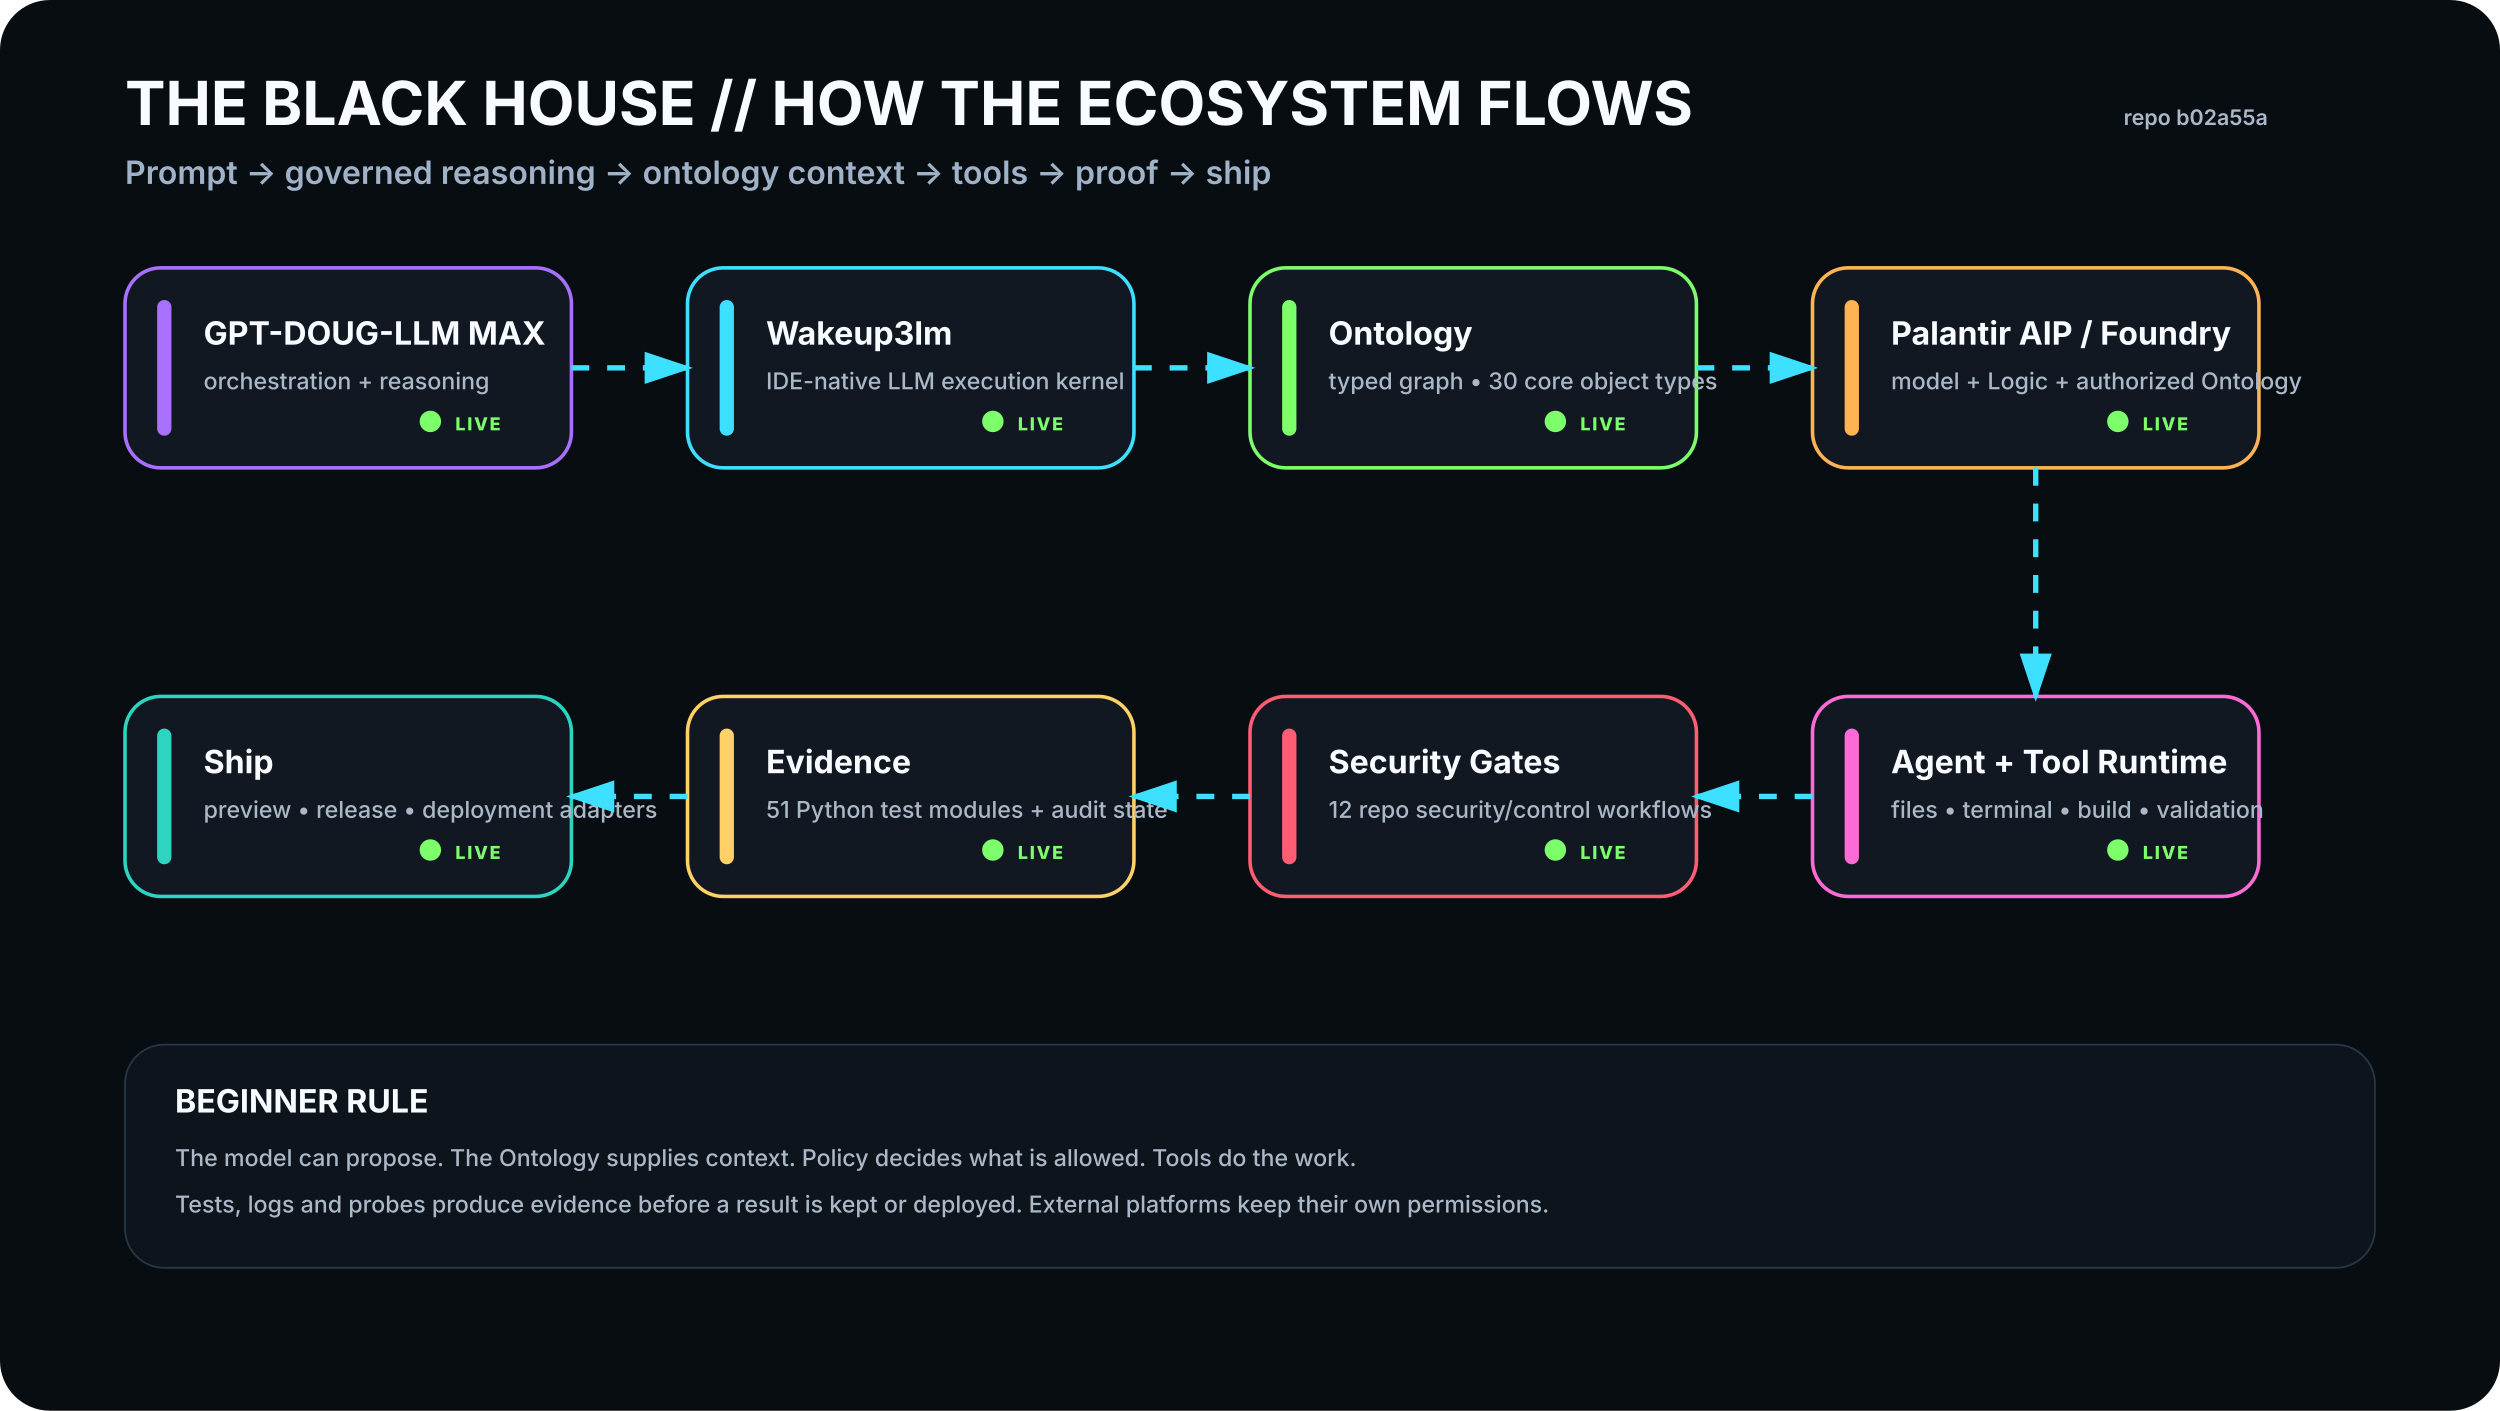
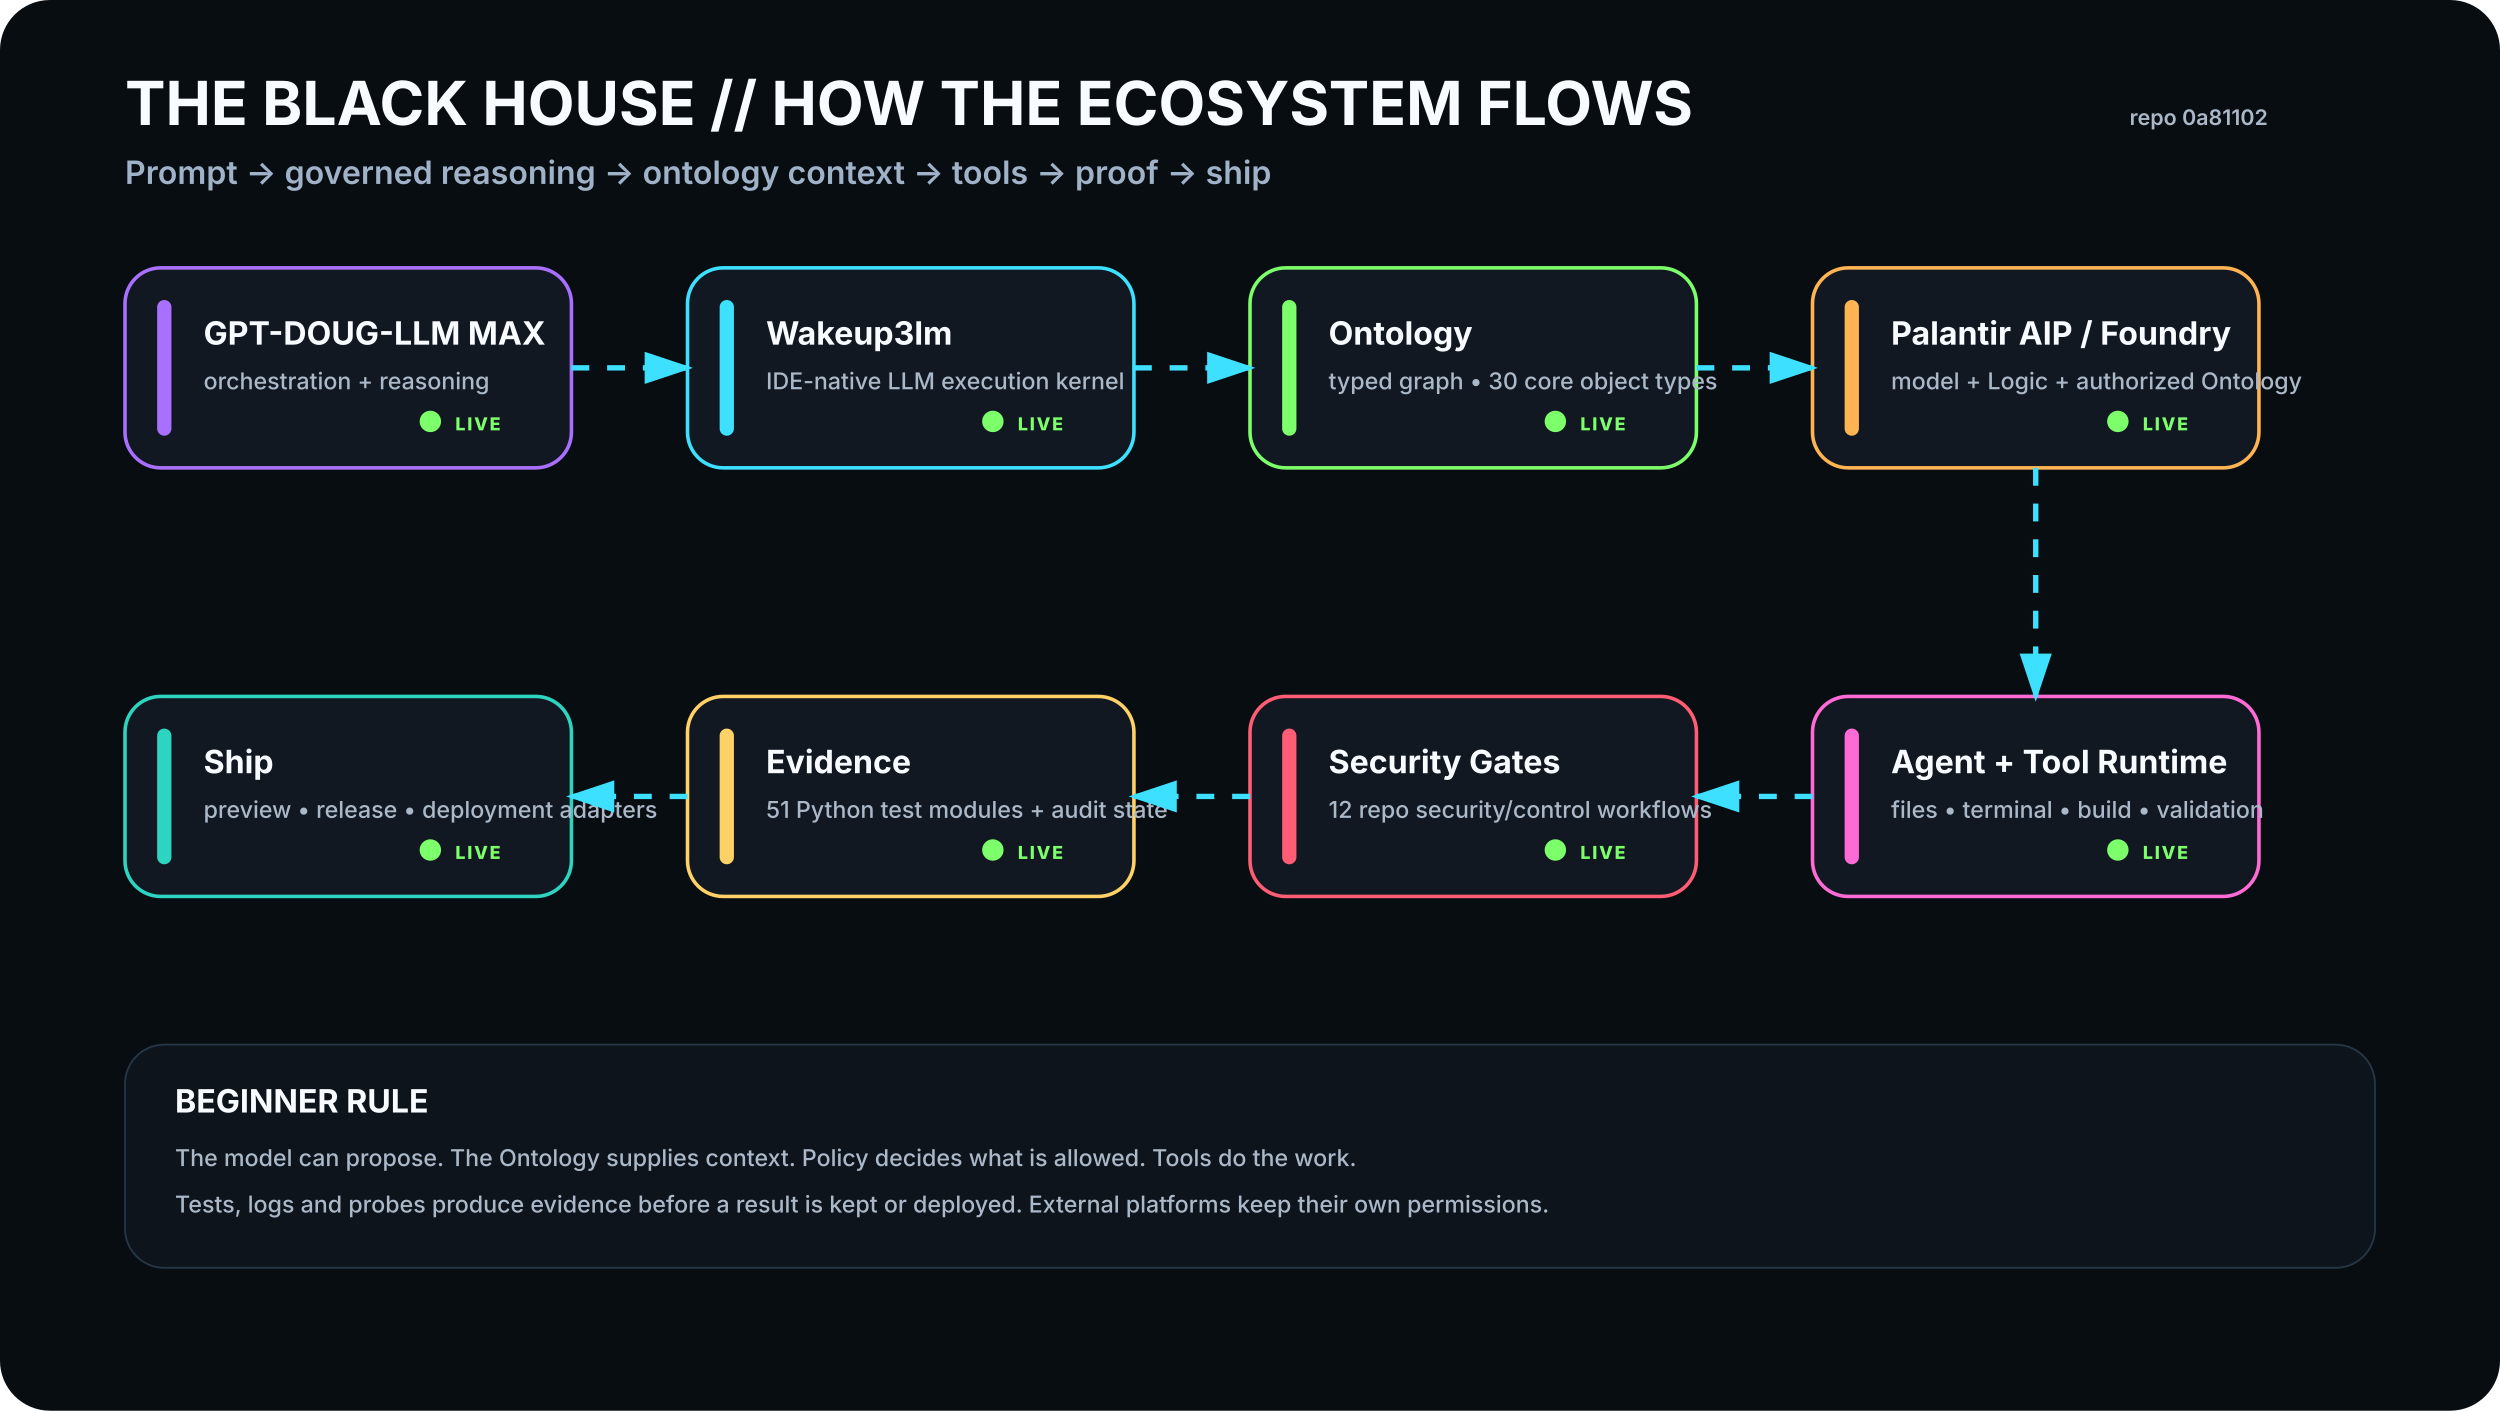
<svg xmlns="http://www.w3.org/2000/svg" viewBox="0 0 1400 790" width="1400" height="790" role="img" aria-labelledby="t d">
  <rect width="1400" height="790" rx="28" fill="#080D12" />
  <defs>
    <filter id="glow">
      <feGaussianBlur stdDeviation="4" result="b" />
      <feMerge>
        <feMergeNode in="b" />
        <feMergeNode in="SourceGraphic" />
      </feMerge>
    </filter>
    <marker id="arrow" markerWidth="10" markerHeight="10" refX="8" refY="3" orient="auto">
      <path d="M0,0 L0,6 L9,3 z" fill="#3DE1FF" />
    </marker>
  </defs>
  <style>
    .h1{font:700 34px -apple-system,BlinkMacSystemFont,'Segoe UI',sans-serif;fill:#F8FBFF}.h2{font:600 18px -apple-system,BlinkMacSystemFont,'Segoe UI',sans-serif;fill:#9FB2C8}
    .title{font:700 18px -apple-system,BlinkMacSystemFont,'Segoe UI',sans-serif;fill:#F8FBFF}.sub{font:500 13px -apple-system,BlinkMacSystemFont,'Segoe UI',sans-serif;fill:#AAB8C8}
    .state{font:800 10px -apple-system,BlinkMacSystemFont,'Segoe UI',sans-serif;letter-spacing:1px}.small{font:600 12px -apple-system,BlinkMacSystemFont,'Segoe UI',sans-serif;fill:#AAB8C8}
  </style>
  <text x="70" y="70" class="h1">THE BLACK HOUSE // HOW THE ECOSYSTEM FLOWS</text>
  <text x="70" y="103" class="h2">Prompt → governed reasoning → ontology context → tools → proof → ship</text>
-   <text x="1270" y="70" text-anchor="end" class="small">repo b02a55a</text>
+   <text x="1270" y="70" text-anchor="end" class="small">repo 0a81102</text>
  <g transform="translate(70 150)">
    <rect width="250" height="112" rx="20" fill="#111821" stroke="#A970FF" stroke-width="2" />
    <rect x="18" y="18" width="8" height="76" rx="4" fill="#A970FF" />
    <text x="44" y="43" class="title">GPT-DOUG-LLM MAX</text>
    <text x="44" y="68" class="sub">orchestration + reasoning</text>
    <circle cx="171" cy="86" r="6" fill="#7CFF6B">
      <animate attributeName="opacity" values=".35;1;.35" dur="2.2s" repeatCount="indefinite" />
    </circle>
    <text x="185" y="91" class="state" fill="#7CFF6B">LIVE</text>
  </g>
  <g transform="translate(385 150)">
    <rect width="250" height="112" rx="20" fill="#111821" stroke="#3DE1FF" stroke-width="2" />
    <rect x="18" y="18" width="8" height="76" rx="4" fill="#3DE1FF" />
    <text x="44" y="43" class="title">Wakeup3lm</text>
    <text x="44" y="68" class="sub">IDE-native LLM execution kernel</text>
    <circle cx="171" cy="86" r="6" fill="#7CFF6B">
      <animate attributeName="opacity" values=".35;1;.35" dur="2.2s" repeatCount="indefinite" />
    </circle>
    <text x="185" y="91" class="state" fill="#7CFF6B">LIVE</text>
  </g>
  <g transform="translate(700 150)">
    <rect width="250" height="112" rx="20" fill="#111821" stroke="#7CFF6B" stroke-width="2" />
    <rect x="18" y="18" width="8" height="76" rx="4" fill="#7CFF6B" />
    <text x="44" y="43" class="title">Ontology</text>
    <text x="44" y="68" class="sub">typed graph • 30 core object types</text>
    <circle cx="171" cy="86" r="6" fill="#7CFF6B">
      <animate attributeName="opacity" values=".35;1;.35" dur="2.2s" repeatCount="indefinite" />
    </circle>
    <text x="185" y="91" class="state" fill="#7CFF6B">LIVE</text>
  </g>
  <g transform="translate(1015 150)">
    <rect width="250" height="112" rx="20" fill="#111821" stroke="#FFB454" stroke-width="2" />
    <rect x="18" y="18" width="8" height="76" rx="4" fill="#FFB454" />
    <text x="44" y="43" class="title">Palantir AIP / Foundry</text>
    <text x="44" y="68" class="sub">model + Logic + authorized Ontology</text>
    <circle cx="171" cy="86" r="6" fill="#7CFF6B">
      <animate attributeName="opacity" values=".35;1;.35" dur="2.2s" repeatCount="indefinite" />
    </circle>
    <text x="185" y="91" class="state" fill="#7CFF6B">LIVE</text>
  </g>
  <g transform="translate(1015 390)">
    <rect width="250" height="112" rx="20" fill="#111821" stroke="#FF6BD6" stroke-width="2" />
    <rect x="18" y="18" width="8" height="76" rx="4" fill="#FF6BD6" />
    <text x="44" y="43" class="title">Agent + Tool Runtime</text>
    <text x="44" y="68" class="sub">files • terminal • build • validation</text>
    <circle cx="171" cy="86" r="6" fill="#7CFF6B">
      <animate attributeName="opacity" values=".35;1;.35" dur="2.2s" repeatCount="indefinite" />
    </circle>
    <text x="185" y="91" class="state" fill="#7CFF6B">LIVE</text>
  </g>
  <g transform="translate(700 390)">
    <rect width="250" height="112" rx="20" fill="#111821" stroke="#FF5D73" stroke-width="2" />
    <rect x="18" y="18" width="8" height="76" rx="4" fill="#FF5D73" />
    <text x="44" y="43" class="title">Security Gates</text>
    <text x="44" y="68" class="sub">12 repo security/control workflows</text>
    <circle cx="171" cy="86" r="6" fill="#7CFF6B">
      <animate attributeName="opacity" values=".35;1;.35" dur="2.2s" repeatCount="indefinite" />
    </circle>
    <text x="185" y="91" class="state" fill="#7CFF6B">LIVE</text>
  </g>
  <g transform="translate(385 390)">
    <rect width="250" height="112" rx="20" fill="#111821" stroke="#FFD166" stroke-width="2" />
    <rect x="18" y="18" width="8" height="76" rx="4" fill="#FFD166" />
    <text x="44" y="43" class="title">Evidence</text>
    <text x="44" y="68" class="sub">51 Python test modules + audit state</text>
    <circle cx="171" cy="86" r="6" fill="#7CFF6B">
      <animate attributeName="opacity" values=".35;1;.35" dur="2.2s" repeatCount="indefinite" />
    </circle>
    <text x="185" y="91" class="state" fill="#7CFF6B">LIVE</text>
  </g>
  <g transform="translate(70 390)">
    <rect width="250" height="112" rx="20" fill="#111821" stroke="#2DD4BF" stroke-width="2" />
    <rect x="18" y="18" width="8" height="76" rx="4" fill="#2DD4BF" />
    <text x="44" y="43" class="title">Ship</text>
    <text x="44" y="68" class="sub">preview • release • deployment adapters</text>
    <circle cx="171" cy="86" r="6" fill="#7CFF6B">
      <animate attributeName="opacity" values=".35;1;.35" dur="2.2s" repeatCount="indefinite" />
    </circle>
    <text x="185" y="91" class="state" fill="#7CFF6B">LIVE</text>
  </g>
  <path d="M320 206 L385 206" stroke="#3DE1FF" stroke-width="3" fill="none" marker-end="url(#arrow)" stroke-dasharray="10 10">
    <animate attributeName="stroke-dashoffset" values="20;0" dur="1.2s" repeatCount="indefinite" />
  </path>
  <path d="M635 206 L700 206" stroke="#3DE1FF" stroke-width="3" fill="none" marker-end="url(#arrow)" stroke-dasharray="10 10">
    <animate attributeName="stroke-dashoffset" values="20;0" dur="1.2s" repeatCount="indefinite" />
  </path>
  <path d="M950 206 L1015 206" stroke="#3DE1FF" stroke-width="3" fill="none" marker-end="url(#arrow)" stroke-dasharray="10 10">
    <animate attributeName="stroke-dashoffset" values="20;0" dur="1.2s" repeatCount="indefinite" />
  </path>
  <path d="M1140 262 L1140 390" stroke="#3DE1FF" stroke-width="3" fill="none" marker-end="url(#arrow)" stroke-dasharray="10 10">
    <animate attributeName="stroke-dashoffset" values="20;0" dur="1.2s" repeatCount="indefinite" />
  </path>
  <path d="M1015 446 L950 446" stroke="#3DE1FF" stroke-width="3" fill="none" marker-end="url(#arrow)" stroke-dasharray="10 10">
    <animate attributeName="stroke-dashoffset" values="20;0" dur="1.2s" repeatCount="indefinite" />
  </path>
  <path d="M700 446 L635 446" stroke="#3DE1FF" stroke-width="3" fill="none" marker-end="url(#arrow)" stroke-dasharray="10 10">
    <animate attributeName="stroke-dashoffset" values="20;0" dur="1.2s" repeatCount="indefinite" />
  </path>
  <path d="M385 446 L320 446" stroke="#3DE1FF" stroke-width="3" fill="none" marker-end="url(#arrow)" stroke-dasharray="10 10">
    <animate attributeName="stroke-dashoffset" values="20;0" dur="1.2s" repeatCount="indefinite" />
  </path>
  <g transform="translate(70 585)">
    <rect width="1260" height="125" rx="22" fill="#0D141C" stroke="#263746" />
    <text x="28" y="38" class="title">BEGINNER RULE</text>
    <text x="28" y="68" class="sub">The model can propose. The Ontology supplies context. Policy decides what is allowed. Tools do the work.</text>
    <text x="28" y="94" class="sub">Tests, logs and probes produce evidence before a result is kept or deployed. External platforms keep their own permissions.</text>
  </g>
</svg>
